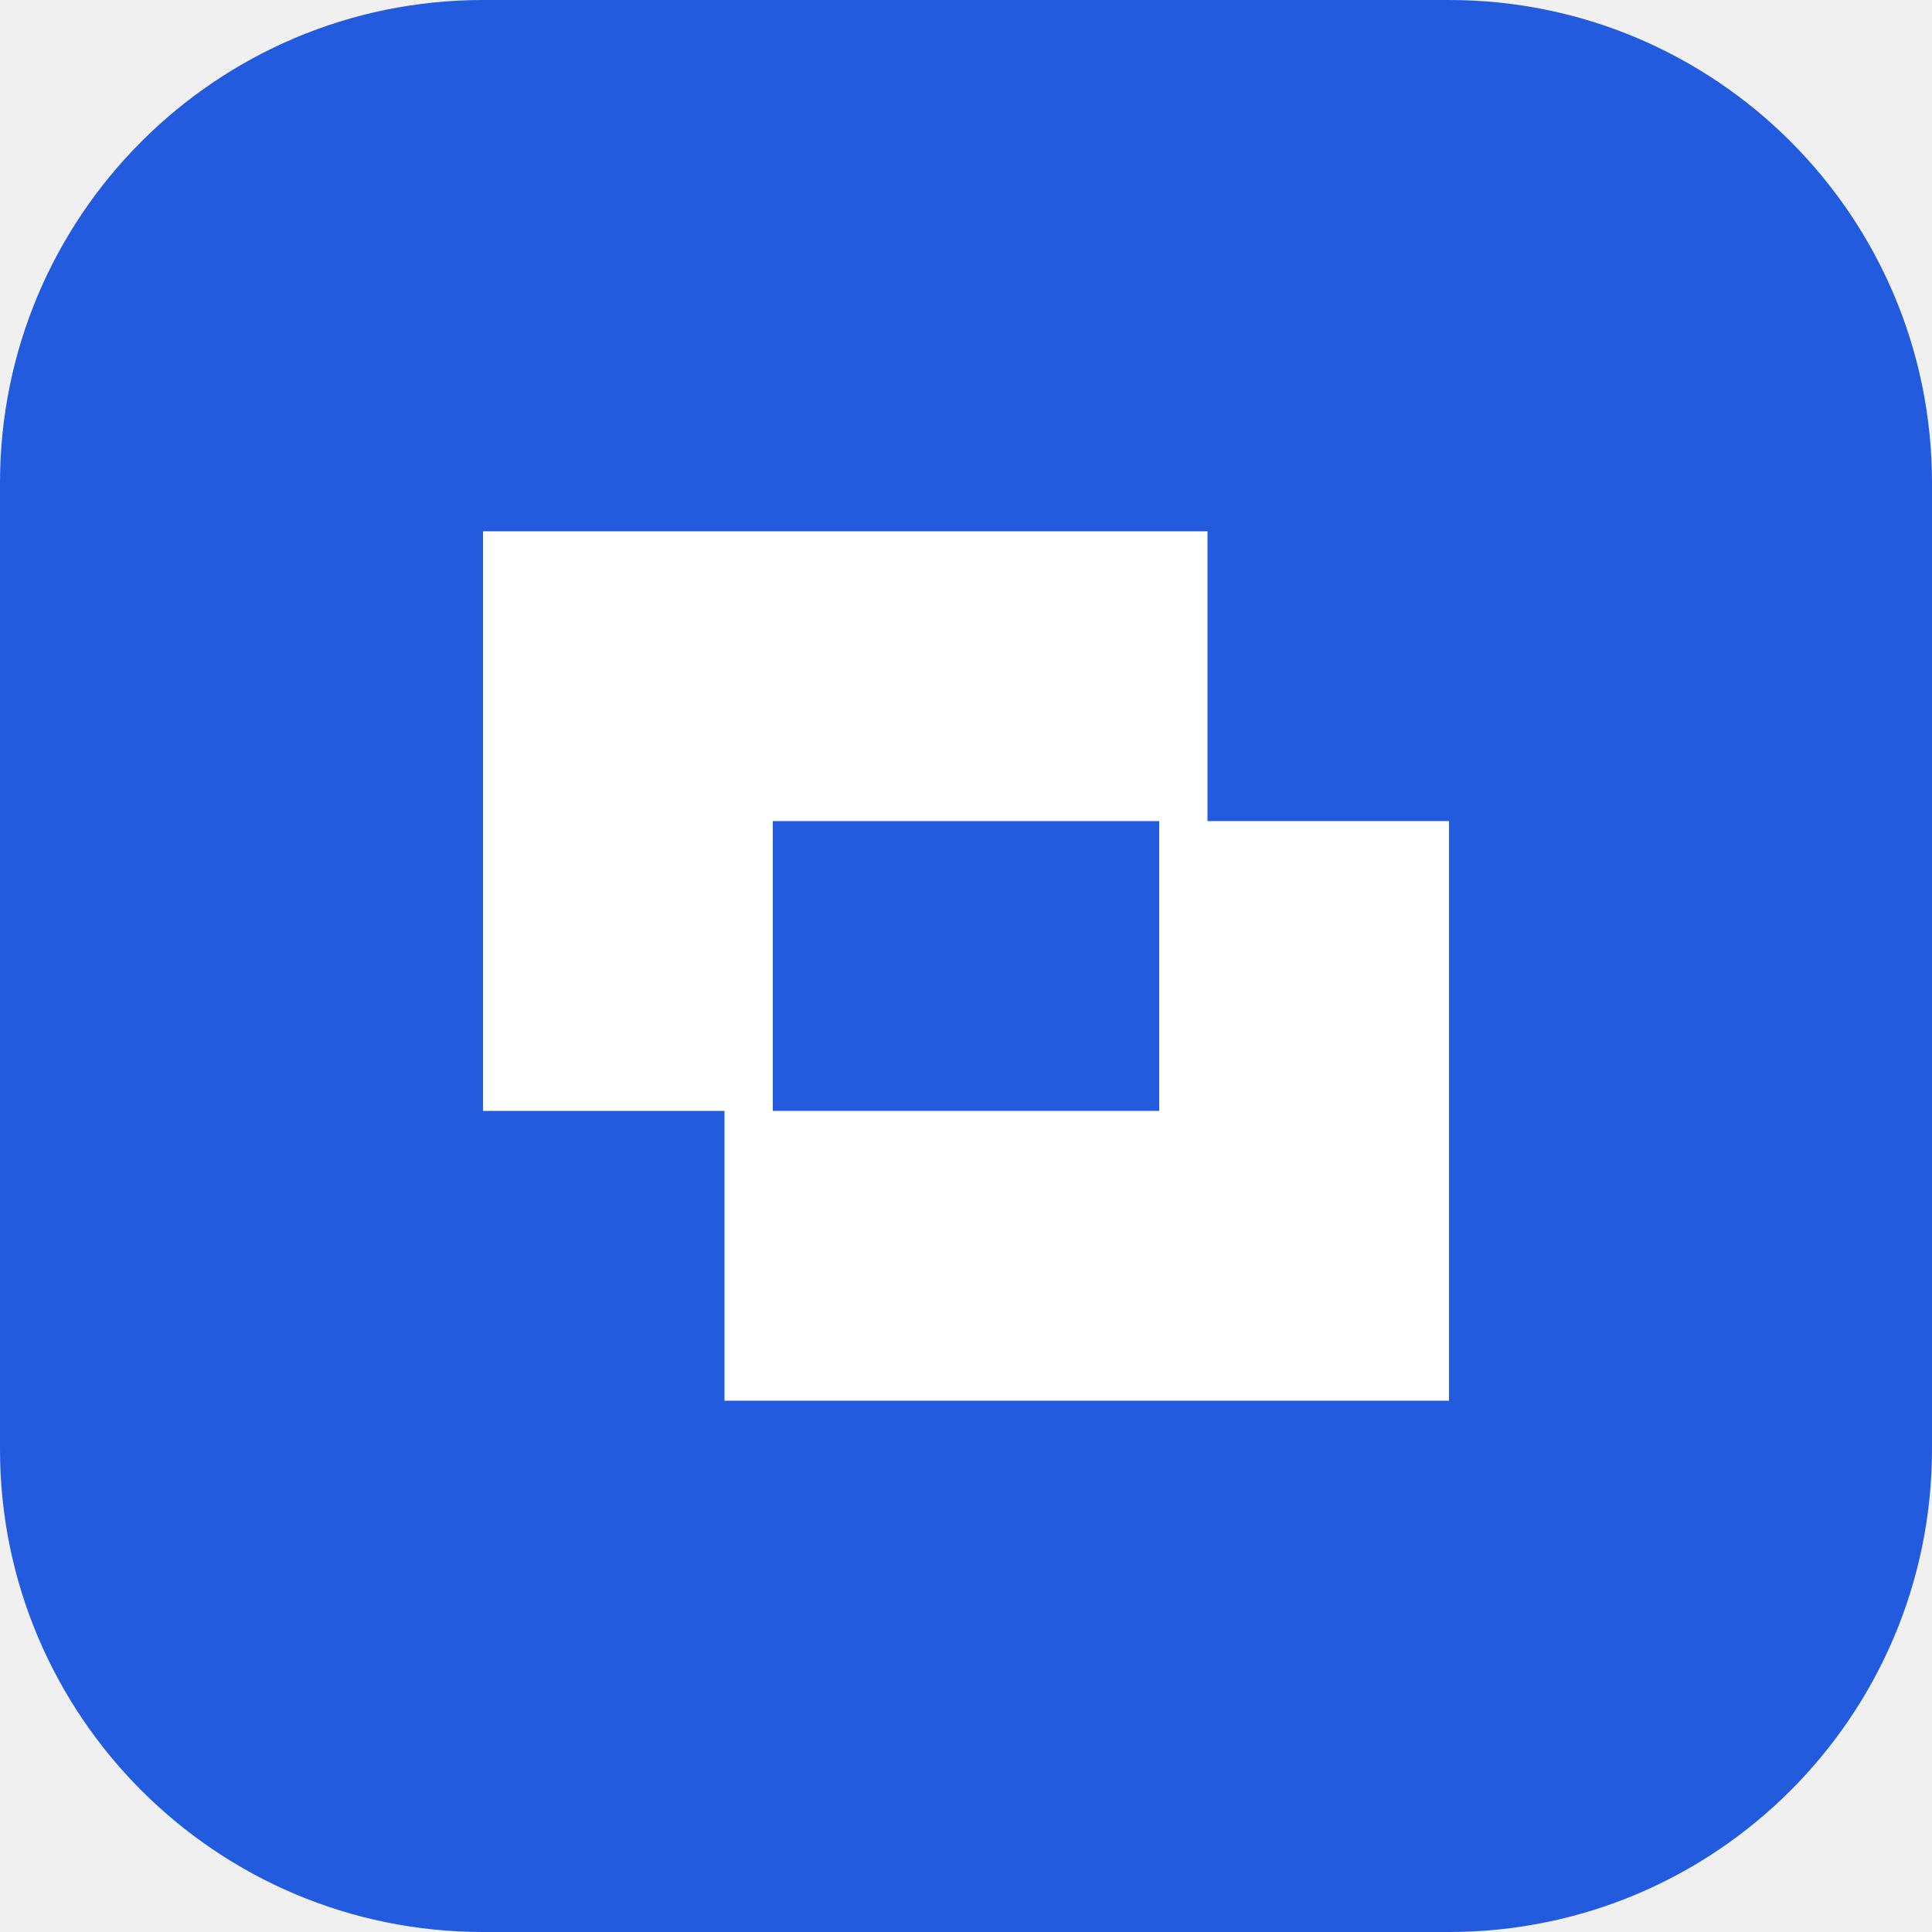
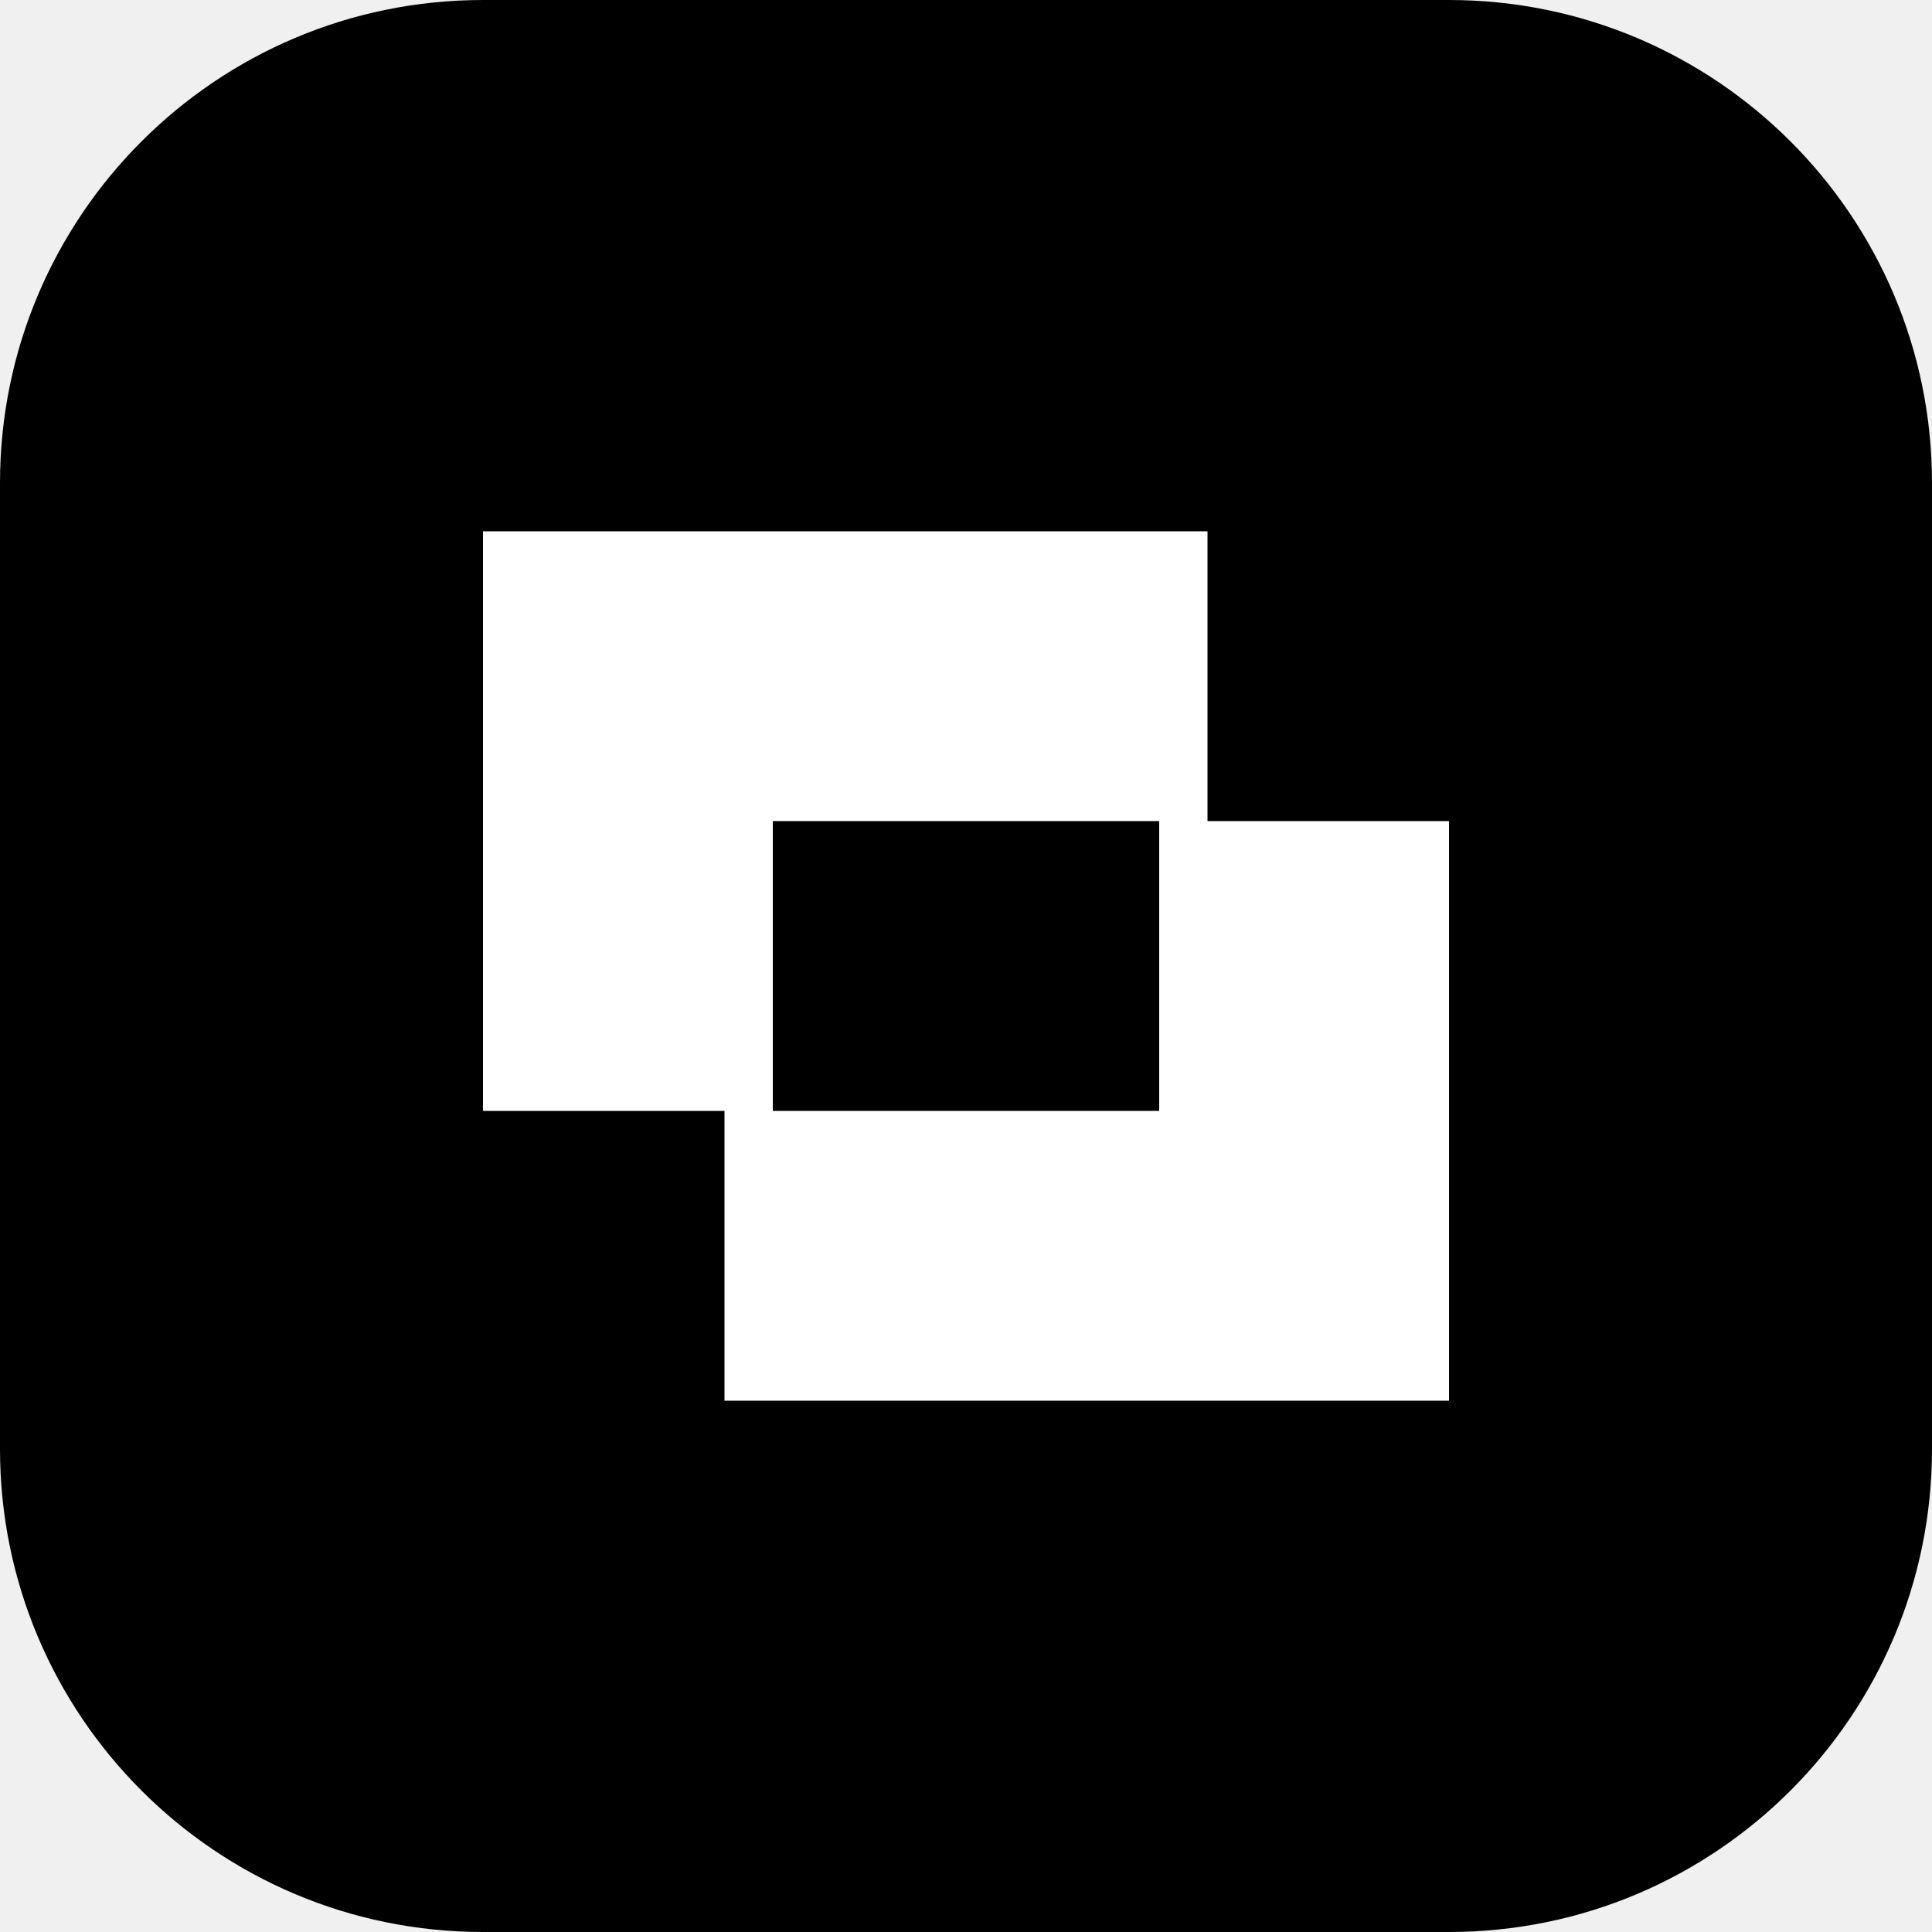
<svg xmlns="http://www.w3.org/2000/svg" viewBox="0 0 40 40">
-   <rect width="40" height="40" rx="10" fill="#235bdf" />
+   <rect width="40" height="40" rx="10" fill="#000" />
  <path d="M10 11h15v6H16v6h-6zm20 18H15v-6h9v-6h6z" fill="white" />
</svg>
